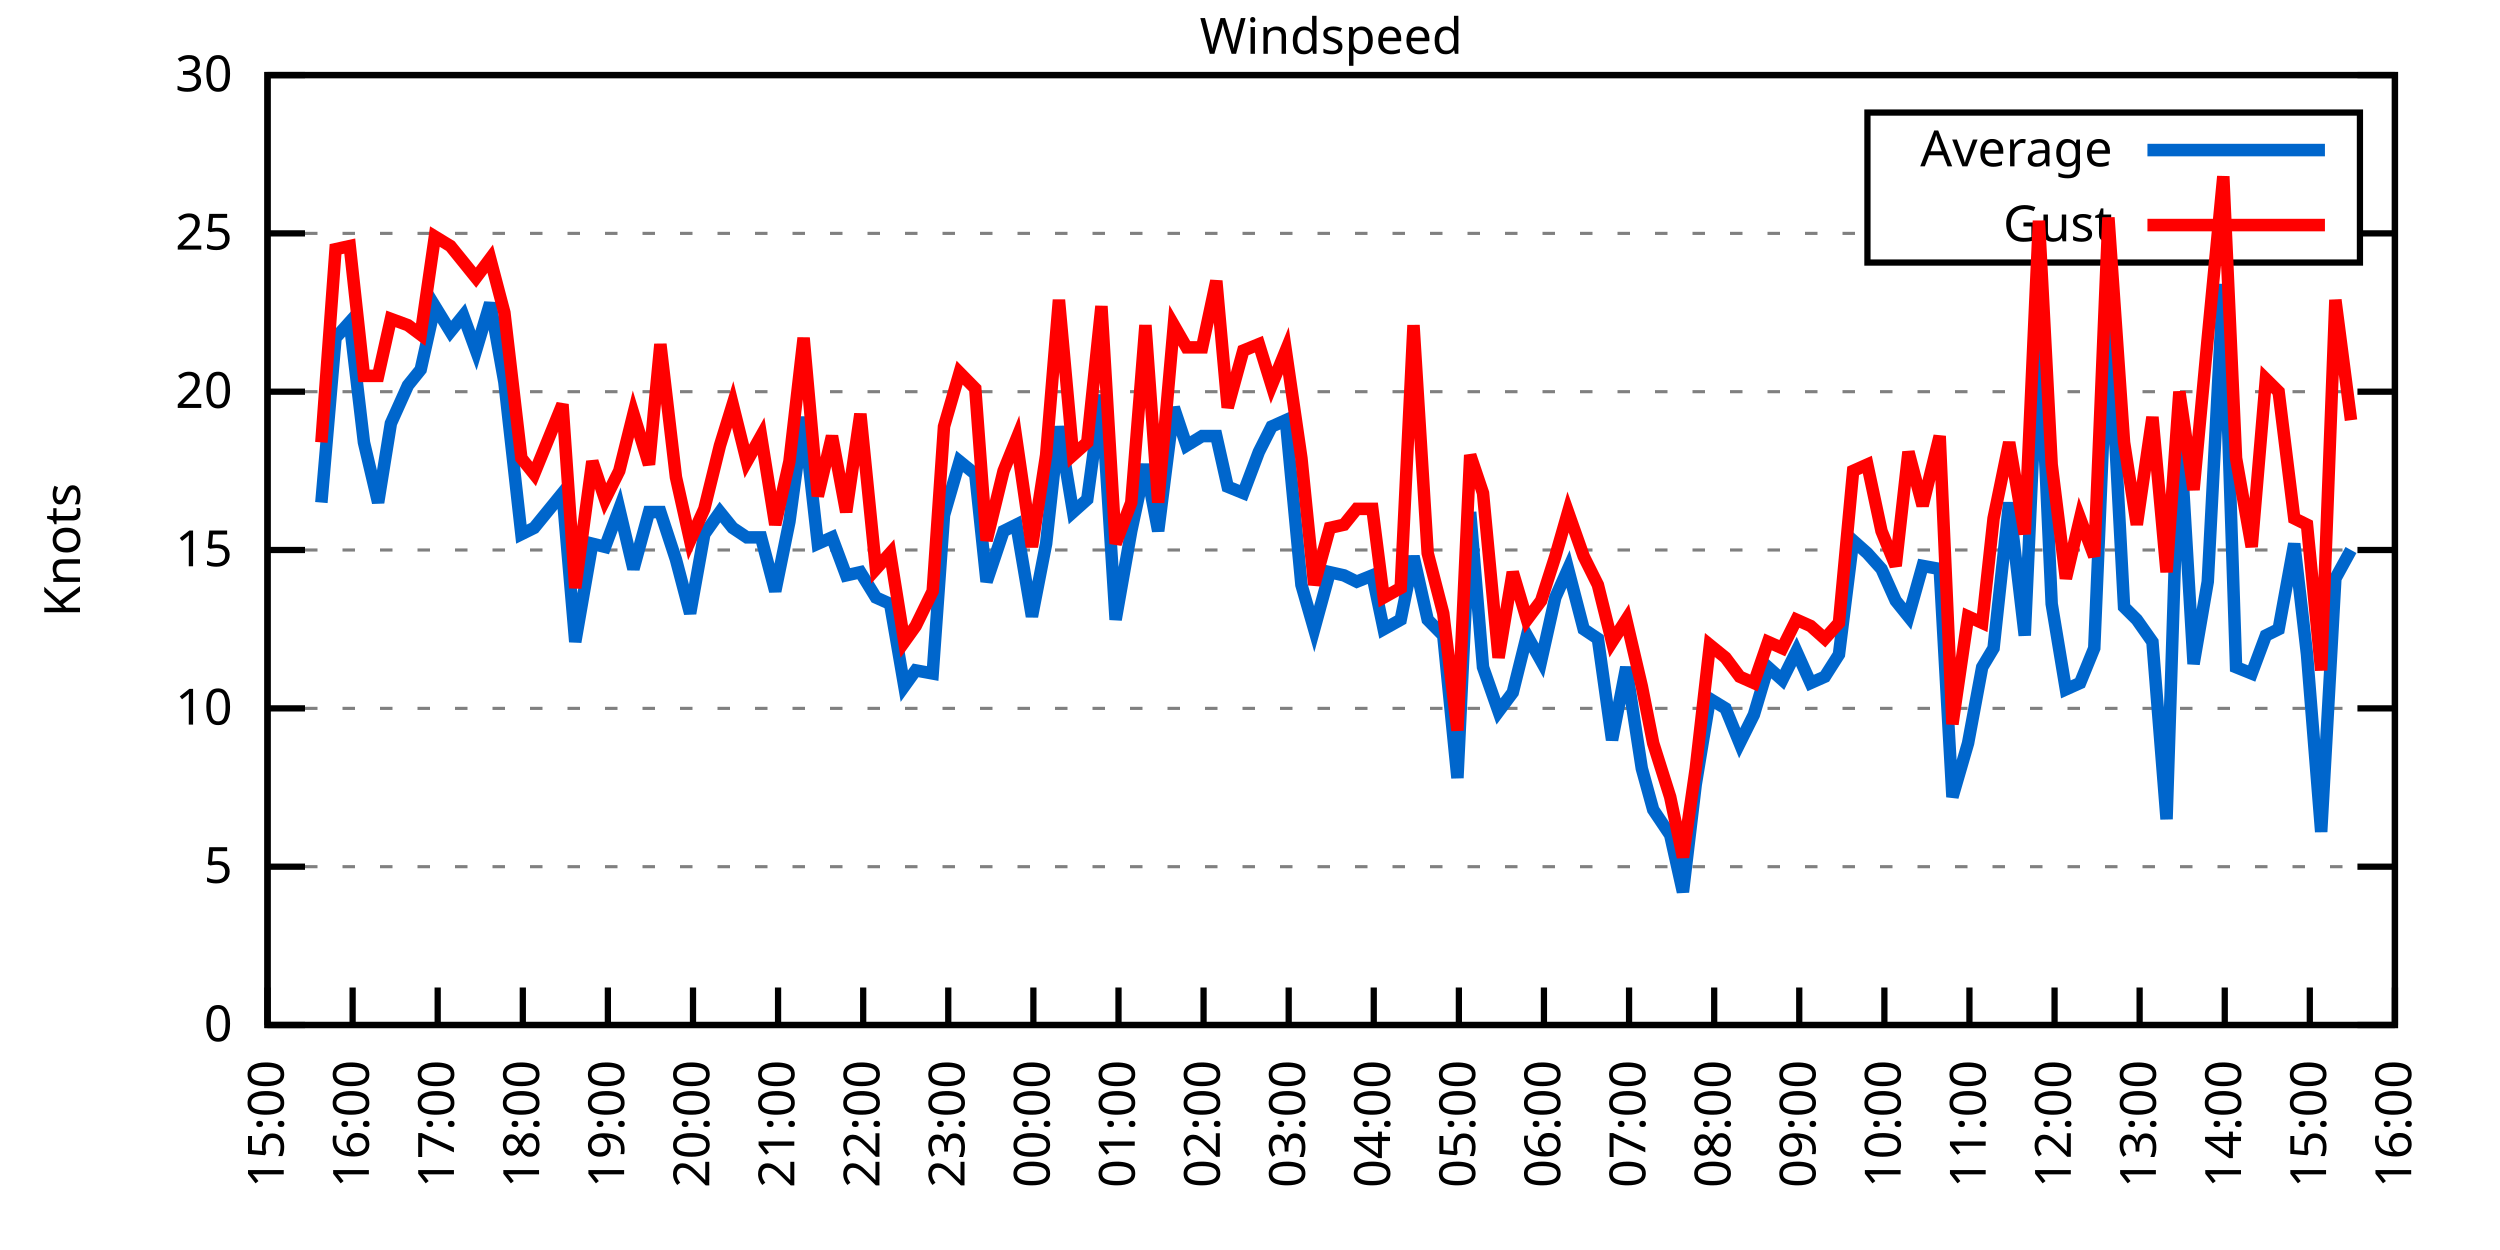
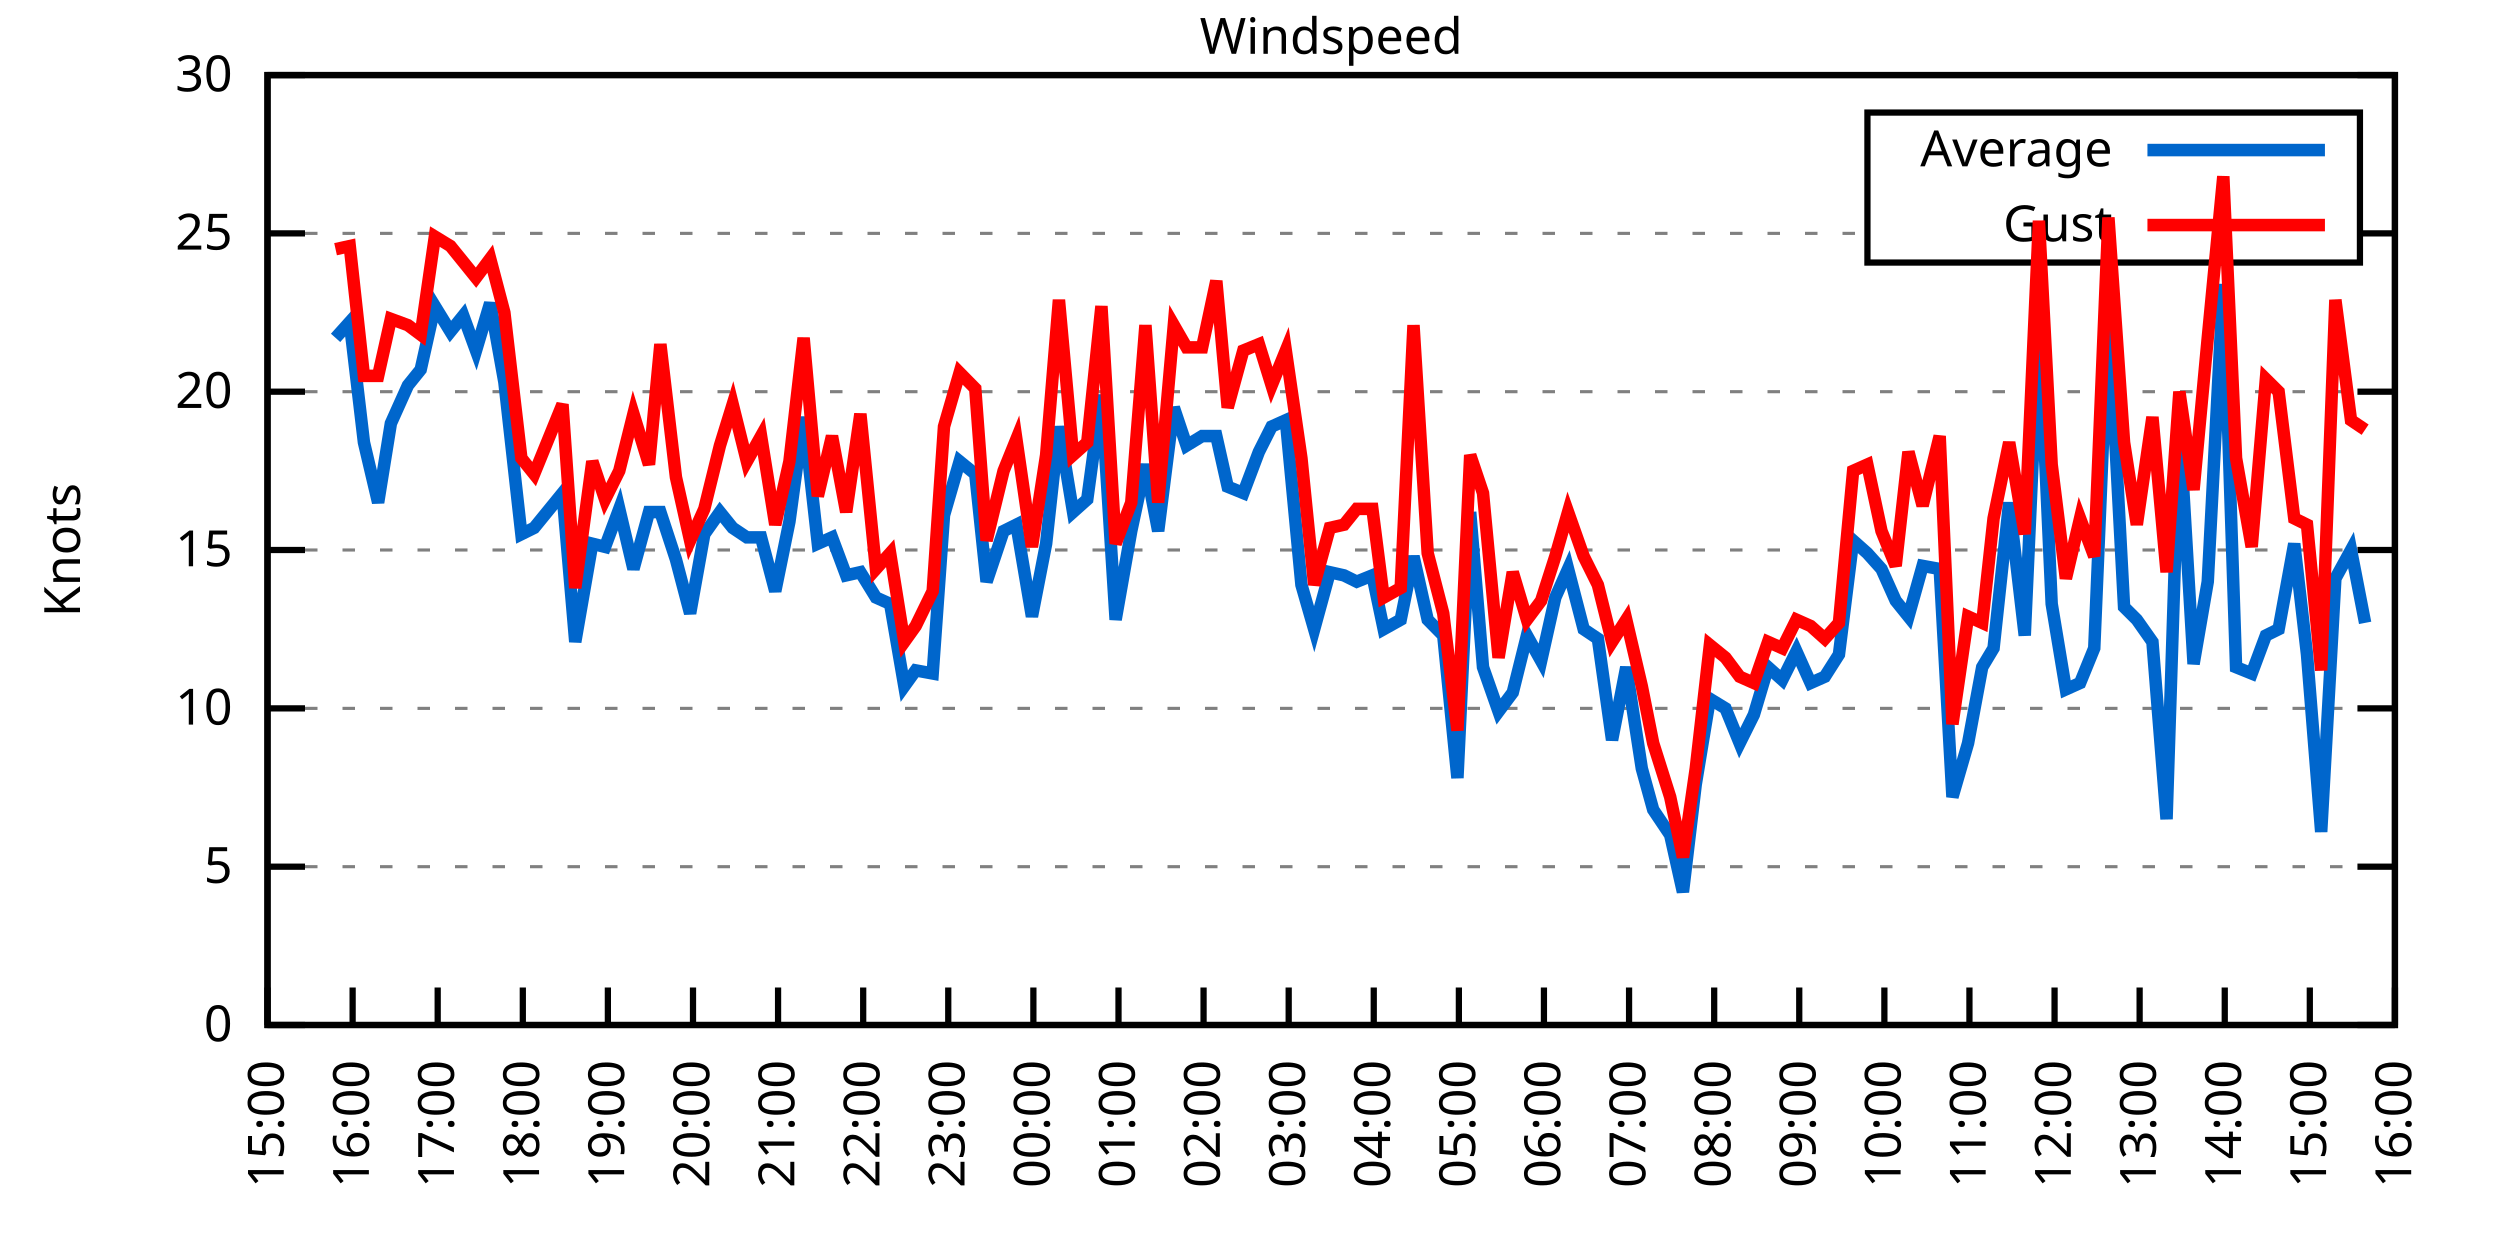
<svg xmlns="http://www.w3.org/2000/svg" xmlns:xlink="http://www.w3.org/1999/xlink" width="400" height="200" viewBox="0 0 400 200">
  <g id="gnuplot_canvas">
    <rect x="0" y="0" width="400" height="200" fill="none" />
    <defs>
      <circle id="gpDot" r="0.5" stroke-width="0.5" stroke="currentColor" />
      <path id="gpPt0" stroke-width="0.333" stroke="currentColor" d="M-1,0 h2 M0,-1 v2" />
      <path id="gpPt1" stroke-width="0.333" stroke="currentColor" d="M-1,-1 L1,1 M1,-1 L-1,1" />
      <path id="gpPt2" stroke-width="0.333" stroke="currentColor" d="M-1,0 L1,0 M0,-1 L0,1 M-1,-1 L1,1 M-1,1 L1,-1" />
      <rect id="gpPt3" stroke-width="0.333" stroke="currentColor" x="-1" y="-1" width="2" height="2" />
      <rect id="gpPt4" stroke-width="0.333" stroke="currentColor" fill="currentColor" x="-1" y="-1" width="2" height="2" />
      <circle id="gpPt5" stroke-width="0.333" stroke="currentColor" cx="0" cy="0" r="1" />
      <use xlink:href="#gpPt5" id="gpPt6" fill="currentColor" stroke="none" />
      <path id="gpPt7" stroke-width="0.333" stroke="currentColor" d="M0,-1.33 L-1.33,0.67 L1.33,0.67 z" />
      <use xlink:href="#gpPt7" id="gpPt8" fill="currentColor" stroke="none" />
      <use xlink:href="#gpPt7" id="gpPt9" stroke="currentColor" transform="rotate(180)" />
      <use xlink:href="#gpPt9" id="gpPt10" fill="currentColor" stroke="none" />
      <use xlink:href="#gpPt3" id="gpPt11" stroke="currentColor" transform="rotate(45)" />
      <use xlink:href="#gpPt11" id="gpPt12" fill="currentColor" stroke="none" />
      <path id="gpPt13" stroke-width="0.333" stroke="currentColor" d="M0,1.330 L1.265,0.411 L0.782,-1.067 L-0.782,-1.076 L-1.265,0.411 z" />
      <use xlink:href="#gpPt13" id="gpPt14" fill="currentColor" stroke="none" />
      <filter id="textbox" filterUnits="objectBoundingBox" x="0" y="0" height="1" width="1">
        <feFlood flood-color="white" flood-opacity="1" result="bgnd" />
        <feComposite in="SourceGraphic" in2="bgnd" operator="atop" />
      </filter>
      <filter id="greybox" filterUnits="objectBoundingBox" x="0" y="0" height="1" width="1">
        <feFlood flood-color="lightgrey" flood-opacity="1" result="grey" />
        <feComposite in="SourceGraphic" in2="grey" operator="atop" />
      </filter>
    </defs>
    <g fill="none" color="white" stroke="currentColor" stroke-width="1.00" stroke-linecap="butt" stroke-linejoin="miter">
</g>
    <g fill="none" color="black" stroke="currentColor" stroke-width="1.00" stroke-linecap="butt" stroke-linejoin="miter">
      <g stroke="none" shape-rendering="crispEdges">
        <polygon fill="rgb(255, 255, 255)" points="42.80,164.00 383.18,164.00 383.18,12.02 42.80,12.02 " />
      </g>
    </g>
    <g fill="none" color="black" stroke="currentColor" stroke-width="1.00" stroke-linecap="butt" stroke-linejoin="miter">
</g>
    <g fill="none" color="black" stroke="black" stroke-width="0.50" stroke-linecap="butt" stroke-linejoin="miter">
</g>
    <g fill="none" color="gray" stroke="currentColor" stroke-width="0.50" stroke-linecap="butt" stroke-linejoin="miter">
      <path stroke="gray" stroke-dasharray="2,4" class="gridline" d="M42.80,164.00 L383.19,164.00  " />
    </g>
    <g fill="none" color="gray" stroke="gray" stroke-width="1.00" stroke-linecap="butt" stroke-linejoin="miter">
</g>
    <g fill="none" color="black" stroke="currentColor" stroke-width="1.00" stroke-linecap="butt" stroke-linejoin="miter">
      <path stroke="black" d="M42.80,164.00 L48.80,164.00 M383.19,164.00 L377.19,164.00  " />
      <g transform="translate(37.20,166.60)" stroke="none" fill="black" font-family="Sans" font-size="8.00" text-anchor="end">
        <text>
          <tspan font-family="Sans"> 0</tspan>
        </text>
      </g>
    </g>
    <g fill="none" color="black" stroke="currentColor" stroke-width="1.00" stroke-linecap="butt" stroke-linejoin="miter">
</g>
    <g fill="none" color="black" stroke="black" stroke-width="0.50" stroke-linecap="butt" stroke-linejoin="miter">
</g>
    <g fill="none" color="gray" stroke="currentColor" stroke-width="0.50" stroke-linecap="butt" stroke-linejoin="miter">
      <path stroke="gray" stroke-dasharray="2,4" class="gridline" d="M42.80,138.67 L383.19,138.67  " />
    </g>
    <g fill="none" color="gray" stroke="gray" stroke-width="1.00" stroke-linecap="butt" stroke-linejoin="miter">
</g>
    <g fill="none" color="black" stroke="currentColor" stroke-width="1.00" stroke-linecap="butt" stroke-linejoin="miter">
      <path stroke="black" d="M42.80,138.67 L48.80,138.67 M383.19,138.67 L377.19,138.67  " />
      <g transform="translate(37.20,141.27)" stroke="none" fill="black" font-family="Sans" font-size="8.00" text-anchor="end">
        <text>
          <tspan font-family="Sans"> 5</tspan>
        </text>
      </g>
    </g>
    <g fill="none" color="black" stroke="currentColor" stroke-width="1.00" stroke-linecap="butt" stroke-linejoin="miter">
</g>
    <g fill="none" color="black" stroke="black" stroke-width="0.50" stroke-linecap="butt" stroke-linejoin="miter">
</g>
    <g fill="none" color="gray" stroke="currentColor" stroke-width="0.50" stroke-linecap="butt" stroke-linejoin="miter">
      <path stroke="gray" stroke-dasharray="2,4" class="gridline" d="M42.80,113.34 L383.19,113.34  " />
    </g>
    <g fill="none" color="gray" stroke="gray" stroke-width="1.00" stroke-linecap="butt" stroke-linejoin="miter">
</g>
    <g fill="none" color="black" stroke="currentColor" stroke-width="1.00" stroke-linecap="butt" stroke-linejoin="miter">
      <path stroke="black" d="M42.80,113.34 L48.80,113.34 M383.19,113.34 L377.19,113.34  " />
      <g transform="translate(37.20,115.94)" stroke="none" fill="black" font-family="Sans" font-size="8.00" text-anchor="end">
        <text>
          <tspan font-family="Sans"> 10</tspan>
        </text>
      </g>
    </g>
    <g fill="none" color="black" stroke="currentColor" stroke-width="1.00" stroke-linecap="butt" stroke-linejoin="miter">
</g>
    <g fill="none" color="black" stroke="black" stroke-width="0.50" stroke-linecap="butt" stroke-linejoin="miter">
</g>
    <g fill="none" color="gray" stroke="currentColor" stroke-width="0.50" stroke-linecap="butt" stroke-linejoin="miter">
      <path stroke="gray" stroke-dasharray="2,4" class="gridline" d="M42.80,88.00 L383.19,88.00  " />
    </g>
    <g fill="none" color="gray" stroke="gray" stroke-width="1.00" stroke-linecap="butt" stroke-linejoin="miter">
</g>
    <g fill="none" color="black" stroke="currentColor" stroke-width="1.00" stroke-linecap="butt" stroke-linejoin="miter">
      <path stroke="black" d="M42.80,88.00 L48.80,88.00 M383.19,88.00 L377.19,88.00  " />
      <g transform="translate(37.20,90.60)" stroke="none" fill="black" font-family="Sans" font-size="8.00" text-anchor="end">
        <text>
          <tspan font-family="Sans"> 15</tspan>
        </text>
      </g>
    </g>
    <g fill="none" color="black" stroke="currentColor" stroke-width="1.00" stroke-linecap="butt" stroke-linejoin="miter">
</g>
    <g fill="none" color="black" stroke="black" stroke-width="0.50" stroke-linecap="butt" stroke-linejoin="miter">
</g>
    <g fill="none" color="gray" stroke="currentColor" stroke-width="0.50" stroke-linecap="butt" stroke-linejoin="miter">
      <path stroke="gray" stroke-dasharray="2,4" class="gridline" d="M42.80,62.67 L383.19,62.67  " />
    </g>
    <g fill="none" color="gray" stroke="gray" stroke-width="1.00" stroke-linecap="butt" stroke-linejoin="miter">
</g>
    <g fill="none" color="black" stroke="currentColor" stroke-width="1.00" stroke-linecap="butt" stroke-linejoin="miter">
      <path stroke="black" d="M42.80,62.67 L48.80,62.67 M383.19,62.67 L377.19,62.67  " />
      <g transform="translate(37.20,65.27)" stroke="none" fill="black" font-family="Sans" font-size="8.00" text-anchor="end">
        <text>
          <tspan font-family="Sans"> 20</tspan>
        </text>
      </g>
    </g>
    <g fill="none" color="black" stroke="currentColor" stroke-width="1.00" stroke-linecap="butt" stroke-linejoin="miter">
</g>
    <g fill="none" color="black" stroke="black" stroke-width="0.50" stroke-linecap="butt" stroke-linejoin="miter">
</g>
    <g fill="none" color="gray" stroke="currentColor" stroke-width="0.50" stroke-linecap="butt" stroke-linejoin="miter">
      <path stroke="gray" stroke-dasharray="2,4" class="gridline" d="M42.80,37.34 L298.79,37.34 M377.59,37.34 L383.19,37.34  " />
    </g>
    <g fill="none" color="gray" stroke="gray" stroke-width="1.00" stroke-linecap="butt" stroke-linejoin="miter">
</g>
    <g fill="none" color="black" stroke="currentColor" stroke-width="1.00" stroke-linecap="butt" stroke-linejoin="miter">
      <path stroke="black" d="M42.80,37.34 L48.80,37.34 M383.19,37.34 L377.19,37.34  " />
      <g transform="translate(37.20,39.94)" stroke="none" fill="black" font-family="Sans" font-size="8.00" text-anchor="end">
        <text>
          <tspan font-family="Sans"> 25</tspan>
        </text>
      </g>
    </g>
    <g fill="none" color="black" stroke="currentColor" stroke-width="1.00" stroke-linecap="butt" stroke-linejoin="miter">
</g>
    <g fill="none" color="black" stroke="black" stroke-width="0.50" stroke-linecap="butt" stroke-linejoin="miter">
</g>
    <g fill="none" color="gray" stroke="currentColor" stroke-width="0.50" stroke-linecap="butt" stroke-linejoin="miter">
      <path stroke="gray" stroke-dasharray="2,4" class="gridline" d="M42.80,12.01 L383.19,12.01  " />
    </g>
    <g fill="none" color="gray" stroke="gray" stroke-width="1.00" stroke-linecap="butt" stroke-linejoin="miter">
</g>
    <g fill="none" color="black" stroke="currentColor" stroke-width="1.00" stroke-linecap="butt" stroke-linejoin="miter">
      <path stroke="black" d="M42.80,12.01 L48.80,12.01 M383.19,12.01 L377.19,12.01  " />
      <g transform="translate(37.20,14.61)" stroke="none" fill="black" font-family="Sans" font-size="8.00" text-anchor="end">
        <text>
          <tspan font-family="Sans"> 30</tspan>
        </text>
      </g>
    </g>
    <g fill="none" color="black" stroke="currentColor" stroke-width="1.00" stroke-linecap="butt" stroke-linejoin="miter">
      <path stroke="black" d="M42.80,164.00 L42.80,158.00  " />
      <g transform="translate(45.40,169.60) rotate(270.00)" stroke="none" fill="black" font-family="Sans" font-size="8.00" text-anchor="end">
        <text>
          <tspan font-family="Sans">15:00</tspan>
        </text>
      </g>
    </g>
    <g fill="none" color="black" stroke="currentColor" stroke-width="1.00" stroke-linecap="butt" stroke-linejoin="miter">
      <path stroke="black" d="M56.42,164.00 L56.42,158.00  " />
      <g transform="translate(59.02,169.60) rotate(270.00)" stroke="none" fill="black" font-family="Sans" font-size="8.00" text-anchor="end">
        <text>
          <tspan font-family="Sans">16:00</tspan>
        </text>
      </g>
    </g>
    <g fill="none" color="black" stroke="currentColor" stroke-width="1.00" stroke-linecap="butt" stroke-linejoin="miter">
      <path stroke="black" d="M70.03,164.00 L70.03,158.00  " />
      <g transform="translate(72.63,169.60) rotate(270.00)" stroke="none" fill="black" font-family="Sans" font-size="8.00" text-anchor="end">
        <text>
          <tspan font-family="Sans">17:00</tspan>
        </text>
      </g>
    </g>
    <g fill="none" color="black" stroke="currentColor" stroke-width="1.00" stroke-linecap="butt" stroke-linejoin="miter">
      <path stroke="black" d="M83.65,164.00 L83.65,158.00  " />
      <g transform="translate(86.25,169.60) rotate(270.00)" stroke="none" fill="black" font-family="Sans" font-size="8.00" text-anchor="end">
        <text>
          <tspan font-family="Sans">18:00</tspan>
        </text>
      </g>
    </g>
    <g fill="none" color="black" stroke="currentColor" stroke-width="1.00" stroke-linecap="butt" stroke-linejoin="miter">
      <path stroke="black" d="M97.26,164.00 L97.26,158.00  " />
      <g transform="translate(99.86,169.60) rotate(270.00)" stroke="none" fill="black" font-family="Sans" font-size="8.00" text-anchor="end">
        <text>
          <tspan font-family="Sans">19:00</tspan>
        </text>
      </g>
    </g>
    <g fill="none" color="black" stroke="currentColor" stroke-width="1.00" stroke-linecap="butt" stroke-linejoin="miter">
      <path stroke="black" d="M110.88,164.00 L110.88,158.00  " />
      <g transform="translate(113.48,169.60) rotate(270.00)" stroke="none" fill="black" font-family="Sans" font-size="8.00" text-anchor="end">
        <text>
          <tspan font-family="Sans">20:00</tspan>
        </text>
      </g>
    </g>
    <g fill="none" color="black" stroke="currentColor" stroke-width="1.00" stroke-linecap="butt" stroke-linejoin="miter">
      <path stroke="black" d="M124.49,164.00 L124.49,158.00  " />
      <g transform="translate(127.09,169.60) rotate(270.00)" stroke="none" fill="black" font-family="Sans" font-size="8.00" text-anchor="end">
        <text>
          <tspan font-family="Sans">21:00</tspan>
        </text>
      </g>
    </g>
    <g fill="none" color="black" stroke="currentColor" stroke-width="1.00" stroke-linecap="butt" stroke-linejoin="miter">
      <path stroke="black" d="M138.11,164.00 L138.11,158.00  " />
      <g transform="translate(140.71,169.60) rotate(270.00)" stroke="none" fill="black" font-family="Sans" font-size="8.00" text-anchor="end">
        <text>
          <tspan font-family="Sans">22:00</tspan>
        </text>
      </g>
    </g>
    <g fill="none" color="black" stroke="currentColor" stroke-width="1.00" stroke-linecap="butt" stroke-linejoin="miter">
      <path stroke="black" d="M151.72,164.00 L151.72,158.00  " />
      <g transform="translate(154.32,169.60) rotate(270.00)" stroke="none" fill="black" font-family="Sans" font-size="8.00" text-anchor="end">
        <text>
          <tspan font-family="Sans">23:00</tspan>
        </text>
      </g>
    </g>
    <g fill="none" color="black" stroke="currentColor" stroke-width="1.00" stroke-linecap="butt" stroke-linejoin="miter">
      <path stroke="black" d="M165.34,164.00 L165.34,158.00  " />
      <g transform="translate(167.94,169.60) rotate(270.00)" stroke="none" fill="black" font-family="Sans" font-size="8.00" text-anchor="end">
        <text>
          <tspan font-family="Sans">00:00</tspan>
        </text>
      </g>
    </g>
    <g fill="none" color="black" stroke="currentColor" stroke-width="1.00" stroke-linecap="butt" stroke-linejoin="miter">
      <path stroke="black" d="M178.96,164.00 L178.96,158.00  " />
      <g transform="translate(181.56,169.60) rotate(270.00)" stroke="none" fill="black" font-family="Sans" font-size="8.00" text-anchor="end">
        <text>
          <tspan font-family="Sans">01:00</tspan>
        </text>
      </g>
    </g>
    <g fill="none" color="black" stroke="currentColor" stroke-width="1.00" stroke-linecap="butt" stroke-linejoin="miter">
      <path stroke="black" d="M192.57,164.00 L192.57,158.00  " />
      <g transform="translate(195.17,169.60) rotate(270.00)" stroke="none" fill="black" font-family="Sans" font-size="8.00" text-anchor="end">
        <text>
          <tspan font-family="Sans">02:00</tspan>
        </text>
      </g>
    </g>
    <g fill="none" color="black" stroke="currentColor" stroke-width="1.00" stroke-linecap="butt" stroke-linejoin="miter">
      <path stroke="black" d="M206.19,164.00 L206.19,158.00  " />
      <g transform="translate(208.79,169.60) rotate(270.00)" stroke="none" fill="black" font-family="Sans" font-size="8.00" text-anchor="end">
        <text>
          <tspan font-family="Sans">03:00</tspan>
        </text>
      </g>
    </g>
    <g fill="none" color="black" stroke="currentColor" stroke-width="1.00" stroke-linecap="butt" stroke-linejoin="miter">
      <path stroke="black" d="M219.80,164.00 L219.80,158.00  " />
      <g transform="translate(222.40,169.60) rotate(270.00)" stroke="none" fill="black" font-family="Sans" font-size="8.00" text-anchor="end">
        <text>
          <tspan font-family="Sans">04:00</tspan>
        </text>
      </g>
    </g>
    <g fill="none" color="black" stroke="currentColor" stroke-width="1.00" stroke-linecap="butt" stroke-linejoin="miter">
      <path stroke="black" d="M233.42,164.00 L233.42,158.00  " />
      <g transform="translate(236.02,169.60) rotate(270.00)" stroke="none" fill="black" font-family="Sans" font-size="8.00" text-anchor="end">
        <text>
          <tspan font-family="Sans">05:00</tspan>
        </text>
      </g>
    </g>
    <g fill="none" color="black" stroke="currentColor" stroke-width="1.00" stroke-linecap="butt" stroke-linejoin="miter">
      <path stroke="black" d="M247.03,164.00 L247.03,158.00  " />
      <g transform="translate(249.63,169.60) rotate(270.00)" stroke="none" fill="black" font-family="Sans" font-size="8.00" text-anchor="end">
        <text>
          <tspan font-family="Sans">06:00</tspan>
        </text>
      </g>
    </g>
    <g fill="none" color="black" stroke="currentColor" stroke-width="1.00" stroke-linecap="butt" stroke-linejoin="miter">
      <path stroke="black" d="M260.65,164.00 L260.65,158.00  " />
      <g transform="translate(263.25,169.60) rotate(270.00)" stroke="none" fill="black" font-family="Sans" font-size="8.00" text-anchor="end">
        <text>
          <tspan font-family="Sans">07:00</tspan>
        </text>
      </g>
    </g>
    <g fill="none" color="black" stroke="currentColor" stroke-width="1.00" stroke-linecap="butt" stroke-linejoin="miter">
      <path stroke="black" d="M274.27,164.00 L274.27,158.00  " />
      <g transform="translate(276.87,169.60) rotate(270.00)" stroke="none" fill="black" font-family="Sans" font-size="8.00" text-anchor="end">
        <text>
          <tspan font-family="Sans">08:00</tspan>
        </text>
      </g>
    </g>
    <g fill="none" color="black" stroke="currentColor" stroke-width="1.00" stroke-linecap="butt" stroke-linejoin="miter">
      <path stroke="black" d="M287.88,164.00 L287.88,158.00  " />
      <g transform="translate(290.48,169.60) rotate(270.00)" stroke="none" fill="black" font-family="Sans" font-size="8.00" text-anchor="end">
        <text>
          <tspan font-family="Sans">09:00</tspan>
        </text>
      </g>
    </g>
    <g fill="none" color="black" stroke="currentColor" stroke-width="1.00" stroke-linecap="butt" stroke-linejoin="miter">
      <path stroke="black" d="M301.50,164.00 L301.50,158.00  " />
      <g transform="translate(304.10,169.60) rotate(270.00)" stroke="none" fill="black" font-family="Sans" font-size="8.00" text-anchor="end">
        <text>
          <tspan font-family="Sans">10:00</tspan>
        </text>
      </g>
    </g>
    <g fill="none" color="black" stroke="currentColor" stroke-width="1.00" stroke-linecap="butt" stroke-linejoin="miter">
      <path stroke="black" d="M315.11,164.00 L315.11,158.00  " />
      <g transform="translate(317.71,169.60) rotate(270.00)" stroke="none" fill="black" font-family="Sans" font-size="8.00" text-anchor="end">
        <text>
          <tspan font-family="Sans">11:00</tspan>
        </text>
      </g>
    </g>
    <g fill="none" color="black" stroke="currentColor" stroke-width="1.00" stroke-linecap="butt" stroke-linejoin="miter">
      <path stroke="black" d="M328.73,164.00 L328.73,158.00  " />
      <g transform="translate(331.33,169.60) rotate(270.00)" stroke="none" fill="black" font-family="Sans" font-size="8.00" text-anchor="end">
        <text>
          <tspan font-family="Sans">12:00</tspan>
        </text>
      </g>
    </g>
    <g fill="none" color="black" stroke="currentColor" stroke-width="1.00" stroke-linecap="butt" stroke-linejoin="miter">
      <path stroke="black" d="M342.34,164.00 L342.34,158.00  " />
      <g transform="translate(344.94,169.60) rotate(270.00)" stroke="none" fill="black" font-family="Sans" font-size="8.00" text-anchor="end">
        <text>
          <tspan font-family="Sans">13:00</tspan>
        </text>
      </g>
    </g>
    <g fill="none" color="black" stroke="currentColor" stroke-width="1.00" stroke-linecap="butt" stroke-linejoin="miter">
      <path stroke="black" d="M355.96,164.00 L355.96,158.00  " />
      <g transform="translate(358.56,169.60) rotate(270.00)" stroke="none" fill="black" font-family="Sans" font-size="8.00" text-anchor="end">
        <text>
          <tspan font-family="Sans">14:00</tspan>
        </text>
      </g>
    </g>
    <g fill="none" color="black" stroke="currentColor" stroke-width="1.00" stroke-linecap="butt" stroke-linejoin="miter">
      <path stroke="black" d="M369.57,164.00 L369.57,158.00  " />
      <g transform="translate(372.17,169.60) rotate(270.00)" stroke="none" fill="black" font-family="Sans" font-size="8.00" text-anchor="end">
        <text>
          <tspan font-family="Sans">15:00</tspan>
        </text>
      </g>
    </g>
    <g fill="none" color="black" stroke="currentColor" stroke-width="1.00" stroke-linecap="butt" stroke-linejoin="miter">
      <path stroke="black" d="M383.19,164.00 L383.19,158.00  " />
      <g transform="translate(385.79,169.60) rotate(270.00)" stroke="none" fill="black" font-family="Sans" font-size="8.00" text-anchor="end">
        <text>
          <tspan font-family="Sans">16:00</tspan>
        </text>
      </g>
    </g>
    <g fill="none" color="black" stroke="currentColor" stroke-width="1.00" stroke-linecap="butt" stroke-linejoin="miter">
</g>
    <g fill="none" color="black" stroke="currentColor" stroke-width="1.00" stroke-linecap="butt" stroke-linejoin="miter">
      <path stroke="black" d="M42.80,12.01 L42.80,164.00 L383.19,164.00 L383.19,12.01 L42.80,12.01 Z  " />
    </g>
    <g fill="none" color="black" stroke="currentColor" stroke-width="1.00" stroke-linecap="butt" stroke-linejoin="miter">
</g>
    <g fill="none" color="black" stroke="currentColor" stroke-width="1.00" stroke-linecap="butt" stroke-linejoin="miter">
      <path stroke="black" d="M298.79,42.01 L298.79,18.01 L377.59,18.01 L377.59,42.01 L298.79,42.01 Z  " />
    </g>
    <g id="Windspeed_plot_1">
      <g fill="none" color="white" stroke="black" stroke-width="2.00" stroke-linecap="butt" stroke-linejoin="miter">
</g>
      <g fill="none" color="black" stroke="currentColor" stroke-width="2.00" stroke-linecap="butt" stroke-linejoin="miter">
        <g transform="translate(337.99,26.61)" stroke="none" fill="black" font-family="Sans" font-size="8.00" text-anchor="end">
          <text>
            <tspan font-family="Sans">Average</tspan>
          </text>
        </g>
      </g>
      <g fill="none" color="black" stroke="currentColor" stroke-width="2.00" stroke-linecap="butt" stroke-linejoin="miter">
-         <path stroke="rgb(  0, 102, 204)" d="M343.59,24.01 L371.99,24.01 M51.42,80.41 L53.69,54.06 L55.96,51.53 L58.23,70.78 L60.50,80.41 L62.54,67.74   L65.27,61.66 L67.31,59.13 L69.58,48.99 L72.07,53.05 L74.12,50.51 L76.16,56.09 L78.43,48.49 L80.70,61.15   L83.42,85.47 L85.46,84.46 L90.00,78.89 L92.04,102.70 L94.77,86.99 L96.81,87.50 L99.08,81.42 L101.35,91.04   L103.84,81.93 L105.66,81.93 L108.15,89.52 L110.42,98.14 L112.69,85.47 L115.19,81.93 L117.23,84.46 L119.50,85.98   L121.77,85.98 L124.04,94.59 L126.31,83.45 L128.58,66.73 L130.85,86.99 L133.12,85.98 L135.39,92.06 L137.66,91.55   L140.15,95.60 L142.42,96.62 L144.69,109.79 L146.51,107.26 L149.23,107.76 L151.04,82.43 L153.54,73.82 L156.04,75.85   L157.85,93.07 L160.57,84.97 L162.62,83.95 L165.11,98.64 L167.38,86.99 L169.43,68.25 L171.69,81.93 L173.96,79.90   L176.23,63.18 L178.50,99.15 L181.00,84.97 L183.27,74.33 L185.31,84.97 L187.81,65.21 L189.85,71.29 L192.34,69.77   L194.61,69.77 L196.43,77.87 L198.93,78.89 L201.42,72.30 L203.46,68.25 L205.73,67.23 L208.23,93.58 L210.27,100.67   L212.77,91.55 L215.04,92.06 L217.08,93.07 L219.58,92.06 L221.39,100.67 L224.11,99.15 L226.16,89.02 L228.43,99.15   L230.92,101.68 L233.19,124.48 L235.23,81.93 L237.28,106.75 L239.77,113.84 L242.04,110.80 L244.31,101.68 L246.58,105.74   L248.85,95.60 L250.89,91.04 L253.39,100.67 L255.66,102.19 L257.93,118.40 L260.20,106.75 L262.69,122.96 L264.51,129.55   L267.23,133.60 L269.27,142.72 L271.32,125.50 L273.58,111.82 L276.08,113.34 L278.35,118.91 L280.62,114.35 L282.89,106.75   L285.16,108.78 L287.43,104.22 L289.70,109.28 L291.97,108.27 L294.23,104.72 L296.50,86.49 L298.77,88.51 L301.04,91.04   L303.31,96.11 L305.35,98.64 L307.62,90.54 L310.35,91.04 L312.39,127.52 L314.89,118.91 L317.15,106.75 L318.97,103.71   L321.47,80.41 L323.96,101.68 L326.23,51.53 L328.27,96.62 L330.54,110.30 L332.81,109.28 L335.08,103.71 L337.35,50.01   L339.85,97.12 L341.89,99.15 L344.39,102.70 L346.65,131.07 L348.70,67.74 L350.97,106.24 L353.24,93.07 L355.73,45.45   L357.77,106.75 L360.27,107.76 L362.54,101.68 L364.58,100.67 L367.08,86.99 L369.12,104.72 L371.39,133.10 L373.66,92.56   L376.16,88.00  " />
+         <path stroke="rgb(  0, 102, 204)" d="M343.59,24.01 L371.99,24.01 M53.69,54.06 L55.96,51.53 L58.23,70.78 L60.50,80.41 L62.54,67.74 L65.27,61.66   L67.31,59.13 L69.58,48.99 L72.07,53.05 L74.12,50.51 L76.16,56.09 L78.43,48.49 L80.70,61.15 L83.42,85.47   L85.46,84.46 L90.00,78.89 L92.04,102.70 L94.77,86.99 L96.81,87.50 L99.08,81.42 L101.35,91.04 L103.84,81.93   L105.66,81.93 L108.15,89.52 L110.42,98.14 L112.69,85.47 L115.19,81.93 L117.23,84.46 L119.50,85.98 L121.77,85.98   L124.04,94.59 L126.31,83.45 L128.58,66.73 L130.85,86.99 L133.12,85.98 L135.39,92.06 L137.66,91.55 L140.15,95.60   L142.42,96.62 L144.69,109.79 L146.51,107.26 L149.23,107.76 L151.04,82.43 L153.54,73.82 L156.04,75.85 L157.85,93.07   L160.57,84.97 L162.62,83.95 L165.11,98.64 L167.38,86.99 L169.43,68.25 L171.69,81.93 L173.96,79.90 L176.23,63.18   L178.50,99.15 L181.00,84.97 L183.27,74.33 L185.31,84.97 L187.81,65.21 L189.85,71.29 L192.34,69.77 L194.61,69.77   L196.43,77.87 L198.93,78.89 L201.42,72.30 L203.46,68.25 L205.73,67.23 L208.23,93.58 L210.27,100.67 L212.77,91.55   L215.04,92.06 L217.08,93.07 L219.58,92.06 L221.39,100.67 L224.11,99.15 L226.16,89.02 L228.43,99.15 L230.92,101.68   L233.19,124.48 L235.23,81.93 L237.28,106.75 L239.77,113.84 L242.04,110.80 L244.31,101.68 L246.58,105.74 L248.85,95.60   L250.89,91.04 L253.39,100.67 L255.66,102.19 L257.93,118.40 L260.20,106.75 L262.69,122.96 L264.51,129.55 L267.23,133.60   L269.27,142.72 L271.32,125.50 L273.58,111.82 L276.08,113.34 L278.35,118.91 L280.62,114.35 L282.89,106.75 L285.16,108.78   L287.43,104.22 L289.70,109.28 L291.97,108.27 L294.23,104.72 L296.50,86.49 L298.77,88.51 L301.04,91.04 L303.31,96.11   L305.35,98.64 L307.62,90.54 L310.35,91.04 L312.39,127.52 L314.89,118.91 L317.15,106.75 L318.97,103.71 L321.47,80.41   L323.96,101.68 L326.23,51.53 L328.27,96.62 L330.54,110.30 L332.81,109.28 L335.08,103.71 L337.35,50.01 L339.85,97.12   L341.89,99.15 L344.39,102.70 L346.65,131.07 L348.70,67.74 L350.97,106.24 L353.24,93.07 L355.73,45.45 L357.77,106.75   L360.27,107.76 L362.54,101.68 L364.58,100.67 L367.08,86.99 L369.12,104.72 L371.39,133.10 L373.66,92.56 L376.16,88.00   L378.42,99.66  " />
      </g>
    </g>
    <g id="Windspeed_plot_2">
      <g fill="none" color="black" stroke="currentColor" stroke-width="2.00" stroke-linecap="butt" stroke-linejoin="miter">
        <g transform="translate(337.99,38.61)" stroke="none" fill="black" font-family="Sans" font-size="8.00" text-anchor="end">
          <text>
            <tspan font-family="Sans">Gust</tspan>
          </text>
        </g>
      </g>
      <g fill="none" color="black" stroke="currentColor" stroke-width="2.00" stroke-linecap="butt" stroke-linejoin="miter">
-         <path stroke="rgb(255,   0,   0)" d="M343.59,36.01 L371.99,36.01 M51.42,70.78 L53.69,39.87 L55.96,39.37 L58.23,60.14 L60.50,60.14 L62.54,51.02   L65.27,52.03 L67.31,53.55 L69.58,37.85 L72.07,39.37 L74.12,41.90 L76.16,44.43 L78.43,41.39 L80.70,50.01   L83.42,73.31 L85.46,75.85 L90.00,64.70 L92.04,94.08 L94.77,73.82 L96.81,79.90 L99.08,75.34 L101.35,66.22   L103.84,74.33 L105.66,55.07 L108.15,76.35 L110.42,86.49 L112.69,81.42 L115.19,71.29 L117.23,64.70 L119.50,73.82   L121.77,69.77 L124.04,83.95 L126.31,73.82 L128.58,54.06 L130.85,79.39 L133.12,69.77 L135.39,81.93 L137.66,66.22   L140.15,91.04 L142.42,88.51 L144.69,102.70 L146.51,100.16 L149.23,94.59 L151.04,68.25 L153.54,59.63 L156.04,62.17   L157.85,86.49 L160.57,75.34 L162.62,70.27 L165.11,87.50 L167.38,72.81 L169.43,47.98 L171.69,72.81 L173.96,70.78   L176.23,48.99 L178.50,86.99 L181.00,80.41 L183.27,52.03 L185.31,80.41 L187.81,52.03 L189.85,55.58 L192.34,55.58   L194.61,44.94 L196.43,65.21 L198.93,56.09 L201.42,55.07 L203.46,61.66 L205.73,56.09 L208.23,73.31 L210.27,93.58   L212.77,84.46 L215.04,83.95 L217.08,81.42 L219.58,81.42 L221.39,95.60 L224.11,94.08 L226.16,52.03 L228.43,88.51   L230.92,98.14 L233.19,116.88 L235.23,72.81 L237.28,78.89 L239.77,105.23 L242.04,91.55 L244.31,99.15 L246.58,96.11   L248.85,89.02 L250.89,81.93 L253.39,89.02 L255.66,93.58 L257.93,102.70 L260.20,99.15 L262.69,109.79 L264.51,118.91   L267.23,127.52 L269.27,137.15 L271.32,122.96 L273.58,103.20 L276.08,105.23 L278.35,108.27 L280.62,109.28 L282.89,102.70   L285.16,103.71 L287.43,99.15 L289.70,100.16 L291.97,102.19 L294.23,99.66 L296.50,75.34 L298.77,74.33 L301.04,84.97   L303.31,90.54 L305.35,72.30 L307.62,80.91 L310.35,69.77 L312.39,115.87 L314.89,98.64 L317.15,99.66 L318.97,82.94   L321.47,70.78 L323.96,85.47 L326.23,35.32 L328.27,74.33 L330.54,92.56 L332.81,82.94 L335.08,89.02 L337.35,34.81   L339.85,70.78 L341.89,83.95 L344.39,66.73 L346.65,91.55 L348.70,62.67 L350.97,78.38 L353.24,54.06 L355.73,28.22   L357.77,73.31 L360.27,87.50 L362.54,60.65 L364.58,62.67 L367.08,82.94 L369.12,83.95 L371.39,107.26 L373.66,47.98   L376.16,67.23  " />
+         <path stroke="rgb(255,   0,   0)" d="M343.59,36.01 L371.99,36.01 M53.69,39.87 L55.96,39.37 L58.23,60.14 L60.50,60.14 L62.54,51.02 L65.27,52.03   L67.31,53.55 L69.58,37.85 L72.07,39.37 L74.12,41.90 L76.16,44.43 L78.43,41.39 L80.70,50.01 L83.42,73.31   L85.46,75.85 L90.00,64.70 L92.04,94.08 L94.77,73.82 L96.81,79.90 L99.08,75.34 L101.35,66.22 L103.84,74.33   L105.66,55.07 L108.15,76.35 L110.42,86.49 L112.69,81.42 L115.19,71.29 L117.23,64.70 L119.50,73.82 L121.77,69.77   L124.04,83.95 L126.31,73.82 L128.58,54.06 L130.85,79.39 L133.12,69.77 L135.39,81.93 L137.66,66.22 L140.15,91.04   L142.42,88.51 L144.69,102.70 L146.51,100.16 L149.23,94.59 L151.04,68.25 L153.54,59.63 L156.04,62.17 L157.85,86.49   L160.57,75.34 L162.62,70.27 L165.11,87.50 L167.38,72.81 L169.43,47.98 L171.69,72.81 L173.96,70.78 L176.23,48.99   L178.50,86.99 L181.00,80.41 L183.27,52.03 L185.31,80.41 L187.81,52.03 L189.85,55.58 L192.34,55.58 L194.61,44.94   L196.43,65.21 L198.93,56.09 L201.42,55.07 L203.46,61.66 L205.73,56.09 L208.23,73.31 L210.27,93.58 L212.77,84.46   L215.04,83.95 L217.08,81.42 L219.58,81.42 L221.39,95.60 L224.11,94.08 L226.16,52.03 L228.43,88.51 L230.92,98.14   L233.19,116.88 L235.23,72.81 L237.28,78.89 L239.77,105.23 L242.04,91.55 L244.31,99.15 L246.58,96.11 L248.85,89.02   L250.89,81.93 L253.39,89.02 L255.66,93.58 L257.93,102.70 L260.20,99.15 L262.69,109.79 L264.51,118.91 L267.23,127.52   L269.27,137.15 L271.32,122.96 L273.58,103.20 L276.08,105.23 L278.35,108.27 L280.62,109.28 L282.89,102.70 L285.16,103.71   L287.43,99.15 L289.70,100.16 L291.97,102.19 L294.23,99.66 L296.50,75.34 L298.77,74.33 L301.04,84.97 L303.31,90.54   L305.35,72.30 L307.62,80.91 L310.35,69.77 L312.39,115.87 L314.89,98.64 L317.15,99.66 L318.97,82.94 L321.47,70.78   L323.96,85.47 L326.23,35.32 L328.27,74.33 L330.54,92.56 L332.81,82.94 L335.08,89.02 L337.35,34.81 L339.85,70.78   L341.89,83.95 L344.39,66.73 L346.65,91.55 L348.70,62.67 L350.97,78.38 L353.24,54.06 L355.73,28.22 L357.77,73.31   L360.27,87.50 L362.54,60.65 L364.58,62.67 L367.08,82.94 L369.12,83.95 L371.39,107.26 L373.66,47.98 L376.16,67.23   L378.42,68.75  " />
      </g>
    </g>
    <g fill="none" color="black" stroke="currentColor" stroke-width="2.00" stroke-linecap="butt" stroke-linejoin="miter">
</g>
    <g fill="none" color="black" stroke="black" stroke-width="1.00" stroke-linecap="butt" stroke-linejoin="miter">
</g>
    <g fill="none" color="black" stroke="currentColor" stroke-width="1.00" stroke-linecap="butt" stroke-linejoin="miter">
      <path stroke="black" d="M42.80,12.01 L42.80,164.00 L383.19,164.00 L383.19,12.01 L42.80,12.01 Z  " />
      <g transform="translate(12.80,88.01) rotate(270.00)" stroke="none" fill="black" font-family="Sans" font-size="8.00" text-anchor="middle">
        <text>
          <tspan font-family="Sans">Knots</tspan>
        </text>
      </g>
    </g>
    <g fill="none" color="black" stroke="currentColor" stroke-width="1.00" stroke-linecap="butt" stroke-linejoin="miter">
</g>
    <g fill="none" color="black" stroke="currentColor" stroke-width="1.00" stroke-linecap="butt" stroke-linejoin="miter">
      <g transform="translate(212.99,8.61)" stroke="none" fill="black" font-family="Sans" font-size="8.00" text-anchor="middle">
        <text>
          <tspan font-family="Sans">Windspeed</tspan>
        </text>
      </g>
    </g>
    <g fill="none" color="black" stroke="currentColor" stroke-width="1.00" stroke-linecap="butt" stroke-linejoin="miter">
</g>
  </g>
</svg>
